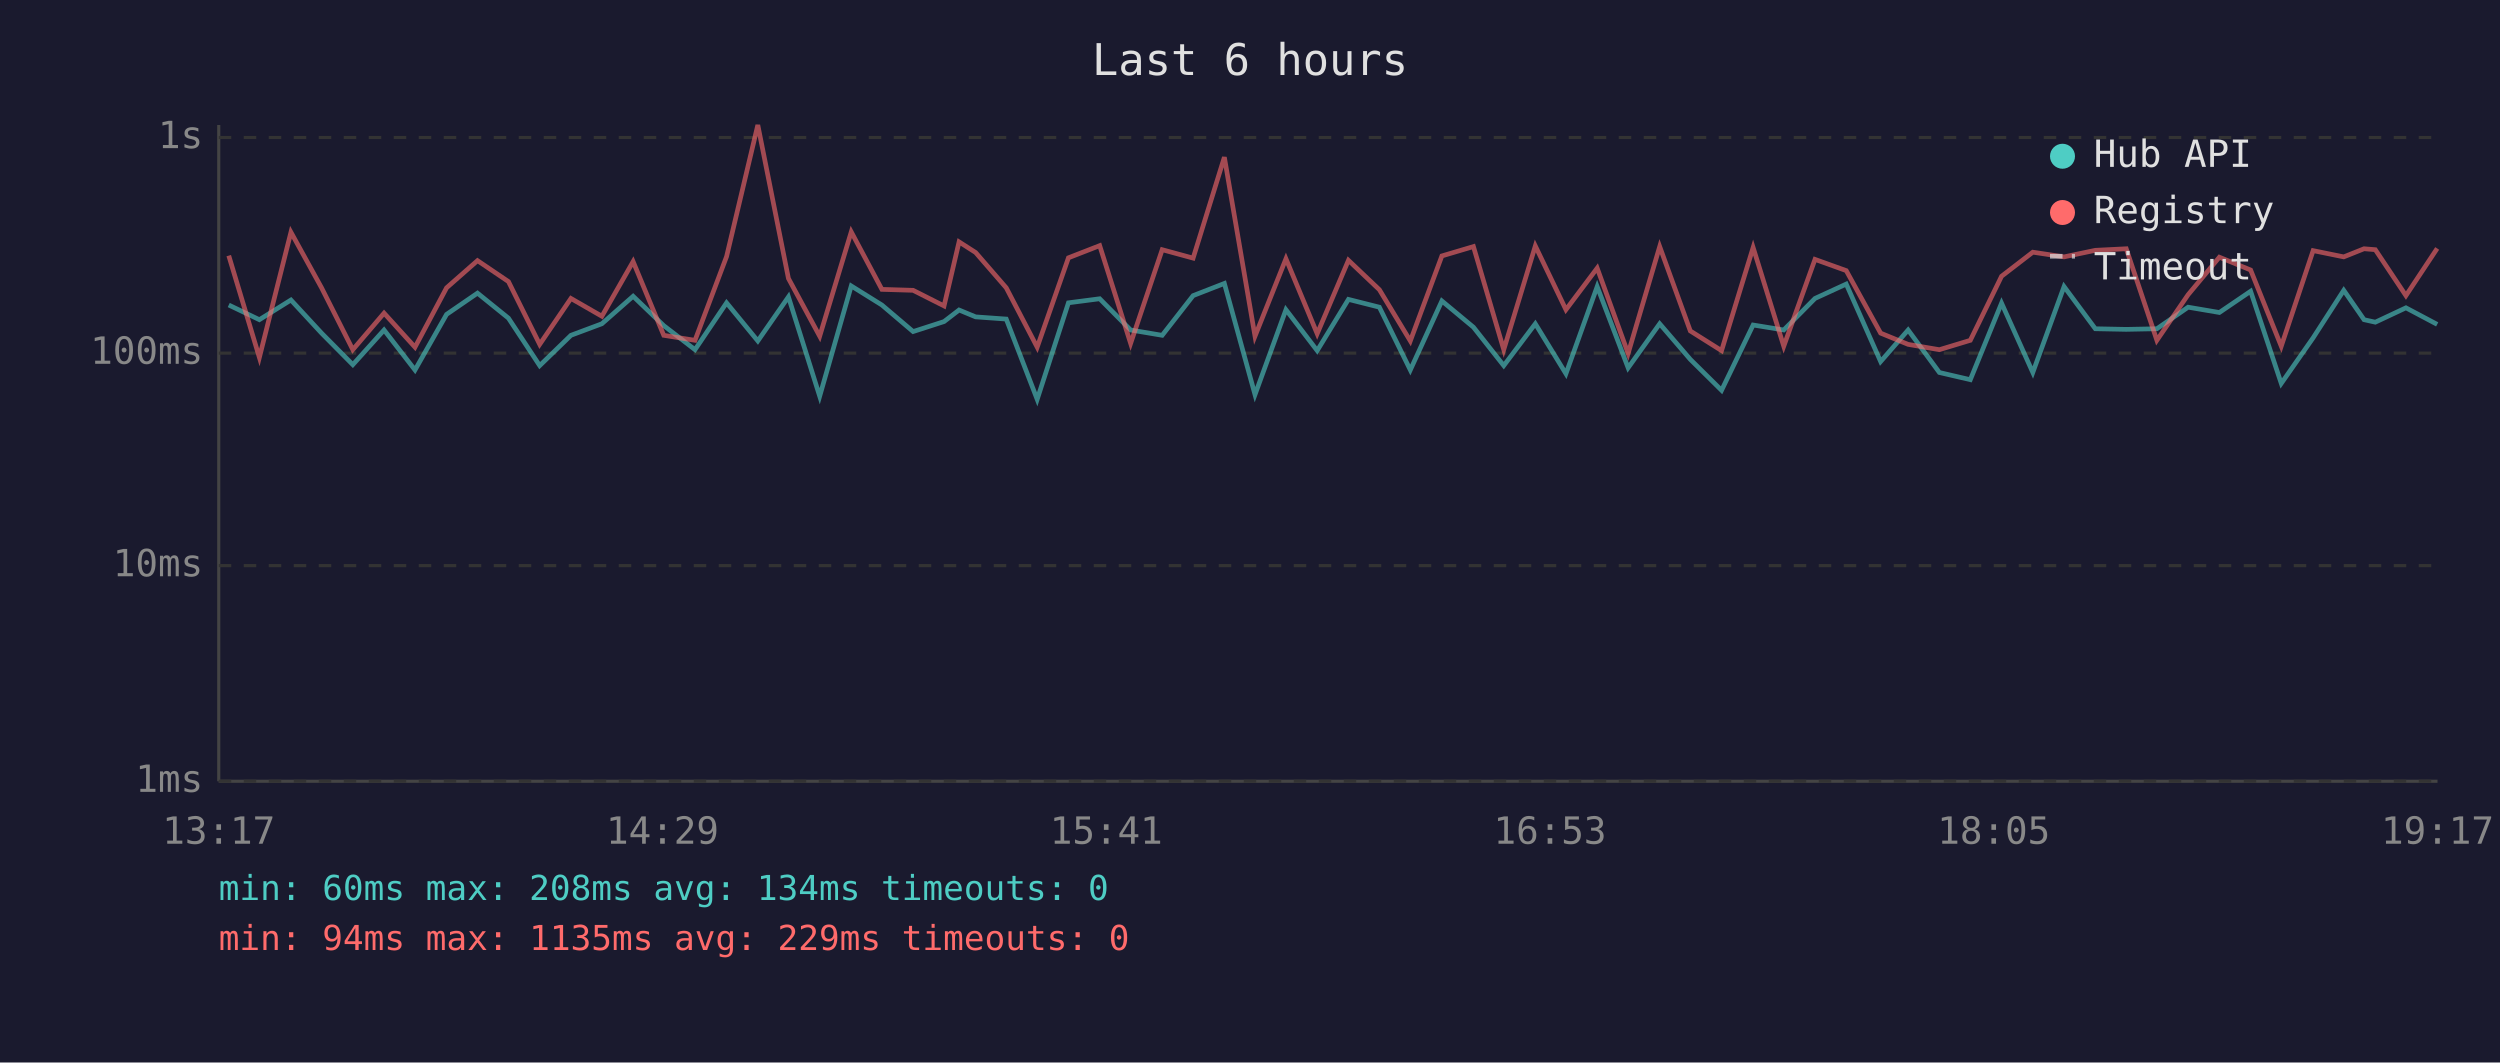
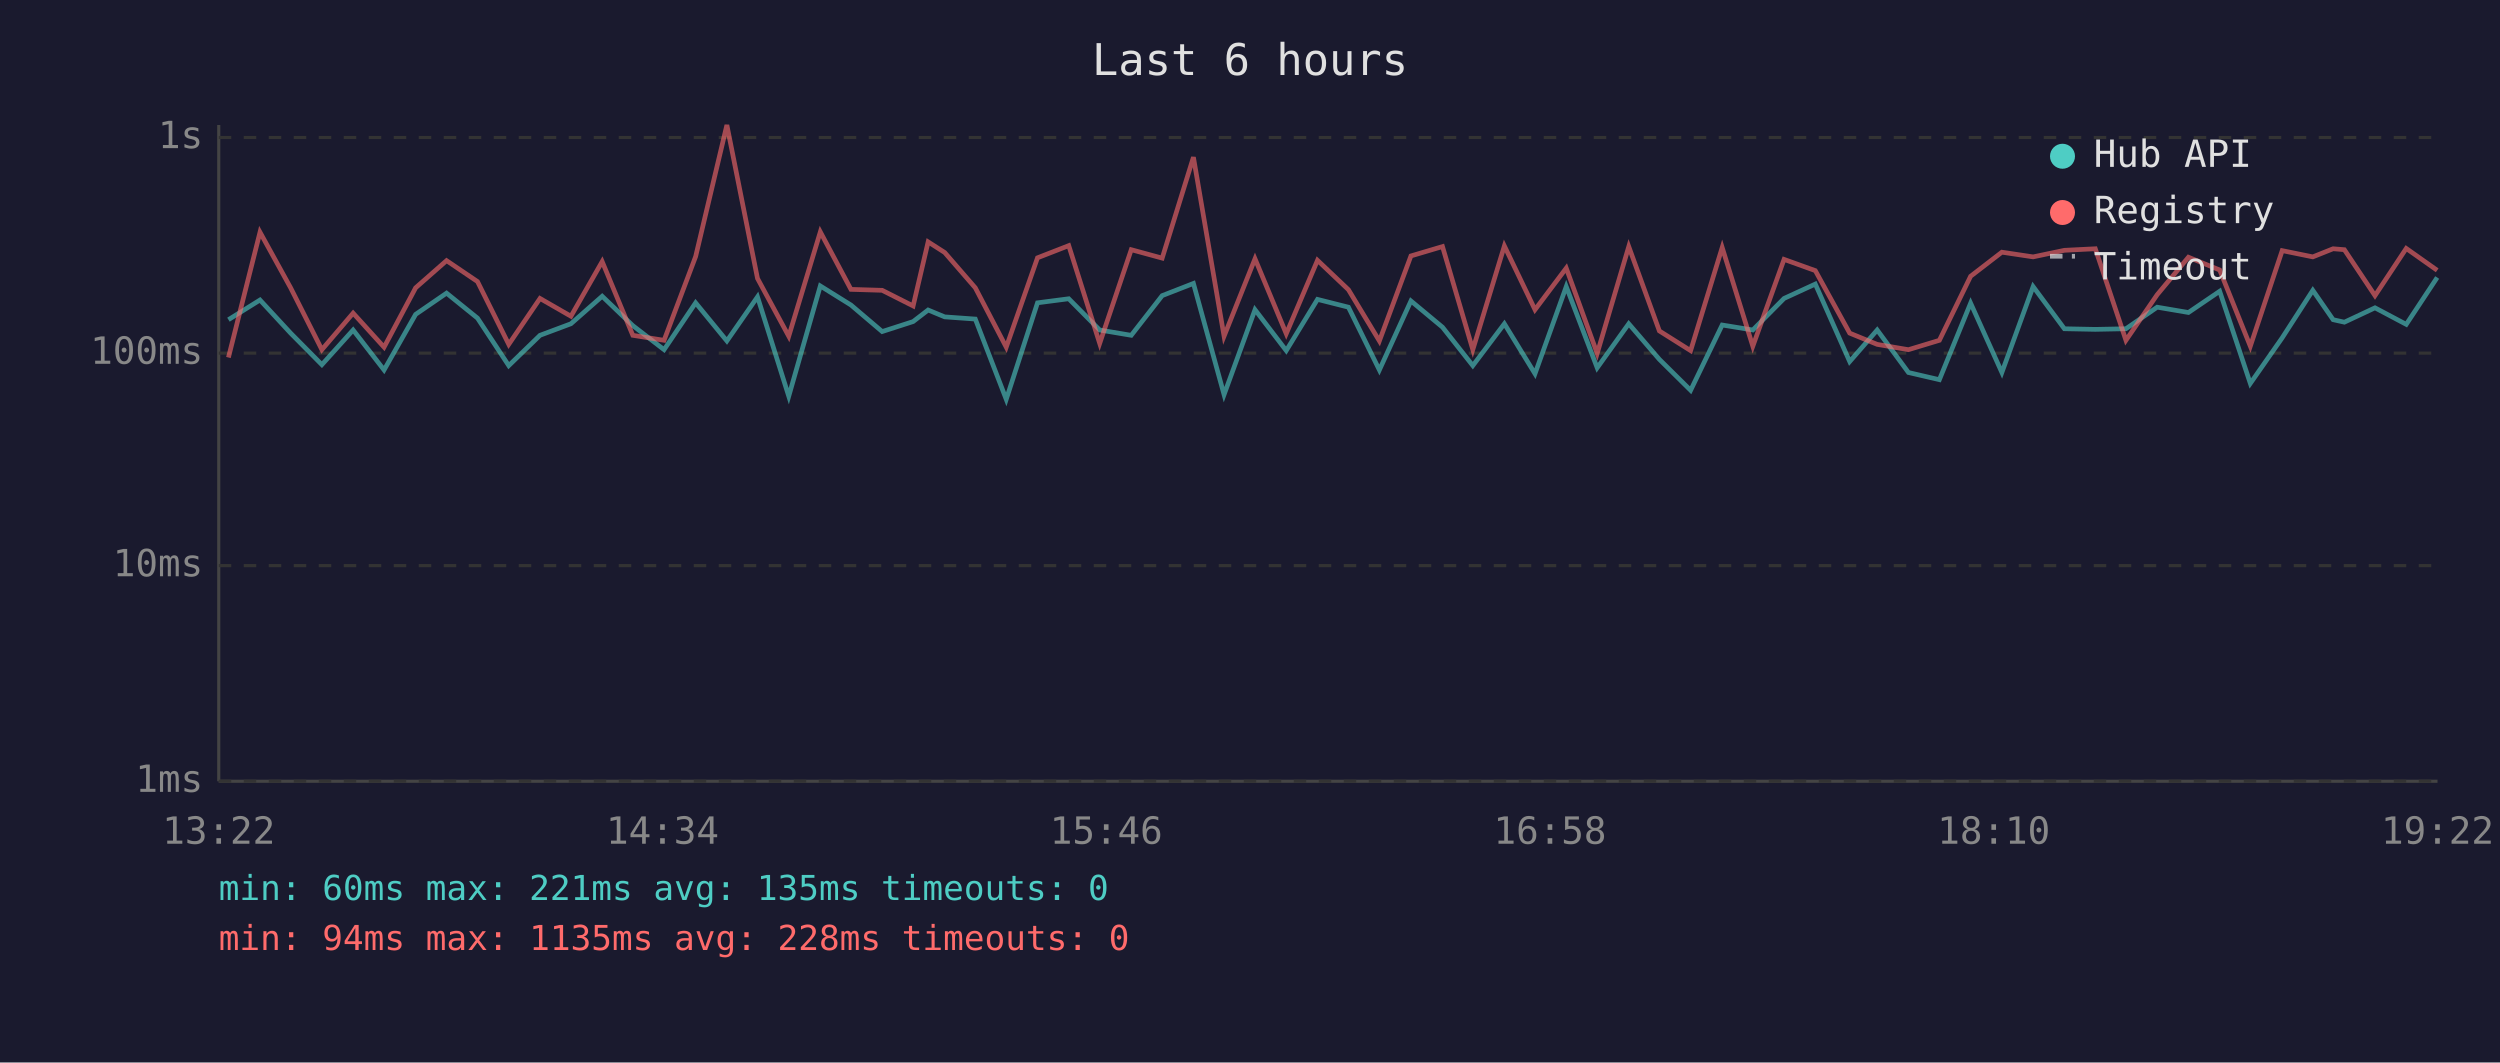
<svg xmlns="http://www.w3.org/2000/svg" viewBox="0 0 800 340" font-family="monospace" font-size="12">
  <rect width="800" height="340" fill="#1a1a2e" />
  <text x="400" y="24" fill="#e0e0e0" font-size="14" text-anchor="middle">Last 6 hours</text>
  <line x1="70" y1="40" x2="70" y2="250" stroke="#444" stroke-width="1" />
  <line x1="70" y1="250" x2="780" y2="250" stroke="#444" stroke-width="1" />
  <line x1="70" y1="250" x2="780" y2="250" stroke="#333" stroke-width="1" stroke-dasharray="4" />
  <text x="65" y="250" fill="#888" text-anchor="end" dominant-baseline="middle">1ms</text>
  <line x1="70" y1="181" x2="780" y2="181" stroke="#333" stroke-width="1" stroke-dasharray="4" />
  <text x="65" y="181" fill="#888" text-anchor="end" dominant-baseline="middle">10ms</text>
  <line x1="70" y1="113" x2="780" y2="113" stroke="#333" stroke-width="1" stroke-dasharray="4" />
  <text x="65" y="113" fill="#888" text-anchor="end" dominant-baseline="middle">100ms</text>
  <line x1="70" y1="44" x2="780" y2="44" stroke="#333" stroke-width="1" stroke-dasharray="4" />
  <text x="65" y="44" fill="#888" text-anchor="end" dominant-baseline="middle">1s</text>
-   <text x="70" y="270" fill="#888" text-anchor="middle">13:17</text>
-   <text x="212" y="270" fill="#888" text-anchor="middle">14:29</text>
-   <text x="354" y="270" fill="#888" text-anchor="middle">15:41</text>
-   <text x="496" y="270" fill="#888" text-anchor="middle">16:53</text>
-   <text x="638" y="270" fill="#888" text-anchor="middle">18:05</text>
-   <text x="780" y="270" fill="#888" text-anchor="middle">19:17</text>
-   <polyline points="73.2,97.6 83.0,102.3 93.1,96.0 102.9,106.6 112.9,116.7 122.9,105.6 132.8,118.4 142.9,100.6 152.8,93.8 162.7,101.8 172.7,117.0 182.7,107.3 192.6,103.6 202.6,94.8 212.4,104.2 222.4,111.9 232.5,96.9 242.5,109.1 252.3,95.0 262.3,126.8 272.4,91.5 282.2,97.6 292.2,106.1 302.1,102.9 306.9,99.2 312.2,101.4 322.0,102.1 331.9,127.8 341.9,96.9 351.9,95.6 361.8,105.6 371.9,107.3 381.8,94.6 391.8,90.7 401.6,126.3 411.5,99.1 421.5,112.2 431.5,95.8 441.4,98.3 451.3,118.4 461.4,96.3 471.5,104.7 481.2,117.0 491.3,103.6 501.1,119.6 511.1,91.7 521.0,117.7 531.1,103.6 540.9,115.0 550.9,124.9 561.0,104.0 570.8,105.6 580.8,95.5 590.8,90.9 601.8,115.7 610.6,105.6 620.6,119.2 630.5,121.5 640.5,97.0 650.5,119.2 660.5,91.7 670.5,105.2 680.4,105.4 690.2,105.2 700.2,98.3 710.2,100.0 720.2,93.2 730.0,122.7 740.2,108.1 750.0,92.9 756.5,102.3 760.1,103.1 769.9,98.5 779.9,103.8" fill="none" stroke="#4ecdc4" stroke-width="1.5" opacity="0.6" />
-   <polyline points="73.2,81.8 83.0,114.4 93.1,74.3 102.9,92.1 112.9,111.9 122.9,100.2 132.8,111.1 142.9,92.1 152.8,83.4 162.7,90.1 172.7,110.2 182.7,95.5 192.6,101.2 202.6,83.7 212.4,107.3 222.4,108.9 232.5,82.1 242.5,40.0 252.3,89.1 262.3,107.6 272.4,74.2 282.2,92.6 292.2,92.9 302.1,97.9 306.9,77.4 312.2,80.8 322.0,92.1 331.9,111.1 341.9,82.5 351.9,78.6 361.8,109.9 371.9,79.9 381.8,82.6 391.8,50.3 401.6,107.6 411.5,82.8 421.5,106.8 431.5,83.3 441.4,92.7 451.3,109.1 461.4,81.9 471.5,78.9 481.2,111.9 491.3,78.7 501.1,99.1 511.1,85.8 521.0,113.1 531.1,78.9 540.9,105.9 550.9,112.2 561.0,79.2 570.8,110.8 580.8,83.0 590.8,86.6 601.8,106.6 610.6,110.2 620.6,111.9 630.5,108.9 640.5,88.4 650.5,80.7 660.5,82.2 670.5,80.1 680.4,79.6 690.2,108.9 700.2,94.3 710.2,82.3 720.2,86.4 730.0,110.8 740.2,80.2 750.0,82.2 756.5,79.6 760.1,79.9 769.9,94.6 779.9,79.5" fill="none" stroke="#ff6b6b" stroke-width="1.5" opacity="0.6" />
+   <text x="70" y="270" fill="#888" text-anchor="middle">13:22</text>
+   <text x="212" y="270" fill="#888" text-anchor="middle">14:34</text>
+   <text x="354" y="270" fill="#888" text-anchor="middle">15:46</text>
+   <text x="496" y="270" fill="#888" text-anchor="middle">16:58</text>
+   <text x="638" y="270" fill="#888" text-anchor="middle">18:10</text>
+   <text x="780" y="270" fill="#888" text-anchor="middle">19:22</text>
+   <polyline points="73.1,102.3 83.2,96.0 93.0,106.6 103.0,116.7 113.0,105.6 122.9,118.4 133.0,100.6 142.9,93.8 152.8,101.8 162.8,117.0 172.8,107.3 182.7,103.6 192.7,94.8 202.5,104.2 212.5,111.9 222.6,96.9 232.6,109.1 242.4,95.0 252.4,126.8 262.5,91.5 272.3,97.6 282.3,106.1 292.2,102.9 297.0,99.2 302.3,101.4 312.1,102.1 322.0,127.8 332.0,96.9 342.0,95.6 351.9,105.6 362.0,107.3 371.9,94.6 381.9,90.7 391.7,126.3 401.6,99.1 411.6,112.2 421.6,95.8 431.5,98.3 441.4,118.4 451.5,96.3 461.6,104.7 471.3,117.0 481.4,103.6 491.2,119.6 501.2,91.7 511.1,117.7 521.2,103.6 531.0,115.0 541.0,124.9 551.1,104.0 560.9,105.6 570.9,95.5 580.9,90.9 591.9,115.7 600.7,105.6 610.7,119.2 620.6,121.5 630.6,97.0 640.6,119.2 650.6,91.7 660.6,105.2 670.5,105.4 680.3,105.2 690.3,98.3 700.3,100.0 710.3,93.2 720.1,122.7 730.3,108.1 740.1,92.9 746.6,102.3 750.2,103.1 760.0,98.5 770.0,103.8 779.9,88.8" fill="none" stroke="#4ecdc4" stroke-width="1.5" opacity="0.6" />
+   <polyline points="73.1,114.4 83.2,74.3 93.0,92.1 103.0,111.9 113.0,100.2 122.9,111.1 133.0,92.1 142.9,83.4 152.8,90.1 162.8,110.2 172.8,95.5 182.7,101.2 192.7,83.7 202.5,107.3 212.5,108.9 222.6,82.1 232.6,40.0 242.4,89.1 252.4,107.6 262.5,74.2 272.3,92.6 282.3,92.9 292.2,97.9 297.0,77.4 302.3,80.8 312.1,92.1 322.0,111.1 332.0,82.5 342.0,78.6 351.9,109.9 362.0,79.9 371.9,82.6 381.9,50.3 391.7,107.6 401.6,82.8 411.6,106.8 421.6,83.3 431.5,92.7 441.4,109.1 451.5,81.9 461.6,78.9 471.3,111.9 481.4,78.7 491.2,99.1 501.2,85.8 511.1,113.1 521.2,78.9 531.0,105.9 541.0,112.2 551.1,79.2 560.9,110.8 570.9,83.0 580.9,86.6 591.9,106.6 600.7,110.2 610.7,111.9 620.6,108.9 630.6,88.4 640.6,80.7 650.6,82.2 660.6,80.1 670.5,79.6 680.3,108.9 690.3,94.3 700.3,82.3 710.3,86.4 720.1,110.8 730.3,80.2 740.1,82.2 746.6,79.6 750.2,79.9 760.0,94.6 770.0,79.5 779.9,86.5" fill="none" stroke="#ff6b6b" stroke-width="1.5" opacity="0.6" />
  <circle cx="660" cy="50" r="4" fill="#4ecdc4" />
  <text x="670" y="50" fill="#e0e0e0" dominant-baseline="middle">Hub API</text>
  <circle cx="660" cy="68" r="4" fill="#ff6b6b" />
  <text x="670" y="68" fill="#e0e0e0" dominant-baseline="middle">Registry</text>
  <line x1="656" y1="82" x2="664" y2="82" stroke="#e0e0e0" stroke-width="1.5" stroke-dasharray="4,3" opacity="0.7" />
  <text x="670" y="86" fill="#e0e0e0" dominant-baseline="middle">Timeout</text>
-   <text x="70" y="288" fill="#4ecdc4" font-size="11">min: 60ms  max: 208ms  avg: 134ms  timeouts: 0</text>
-   <text x="70" y="304" fill="#ff6b6b" font-size="11">min: 94ms  max: 1135ms  avg: 229ms  timeouts: 0</text>
+   <text x="70" y="288" fill="#4ecdc4" font-size="11">min: 60ms  max: 221ms  avg: 135ms  timeouts: 0</text>
+   <text x="70" y="304" fill="#ff6b6b" font-size="11">min: 94ms  max: 1135ms  avg: 228ms  timeouts: 0</text>
</svg>
